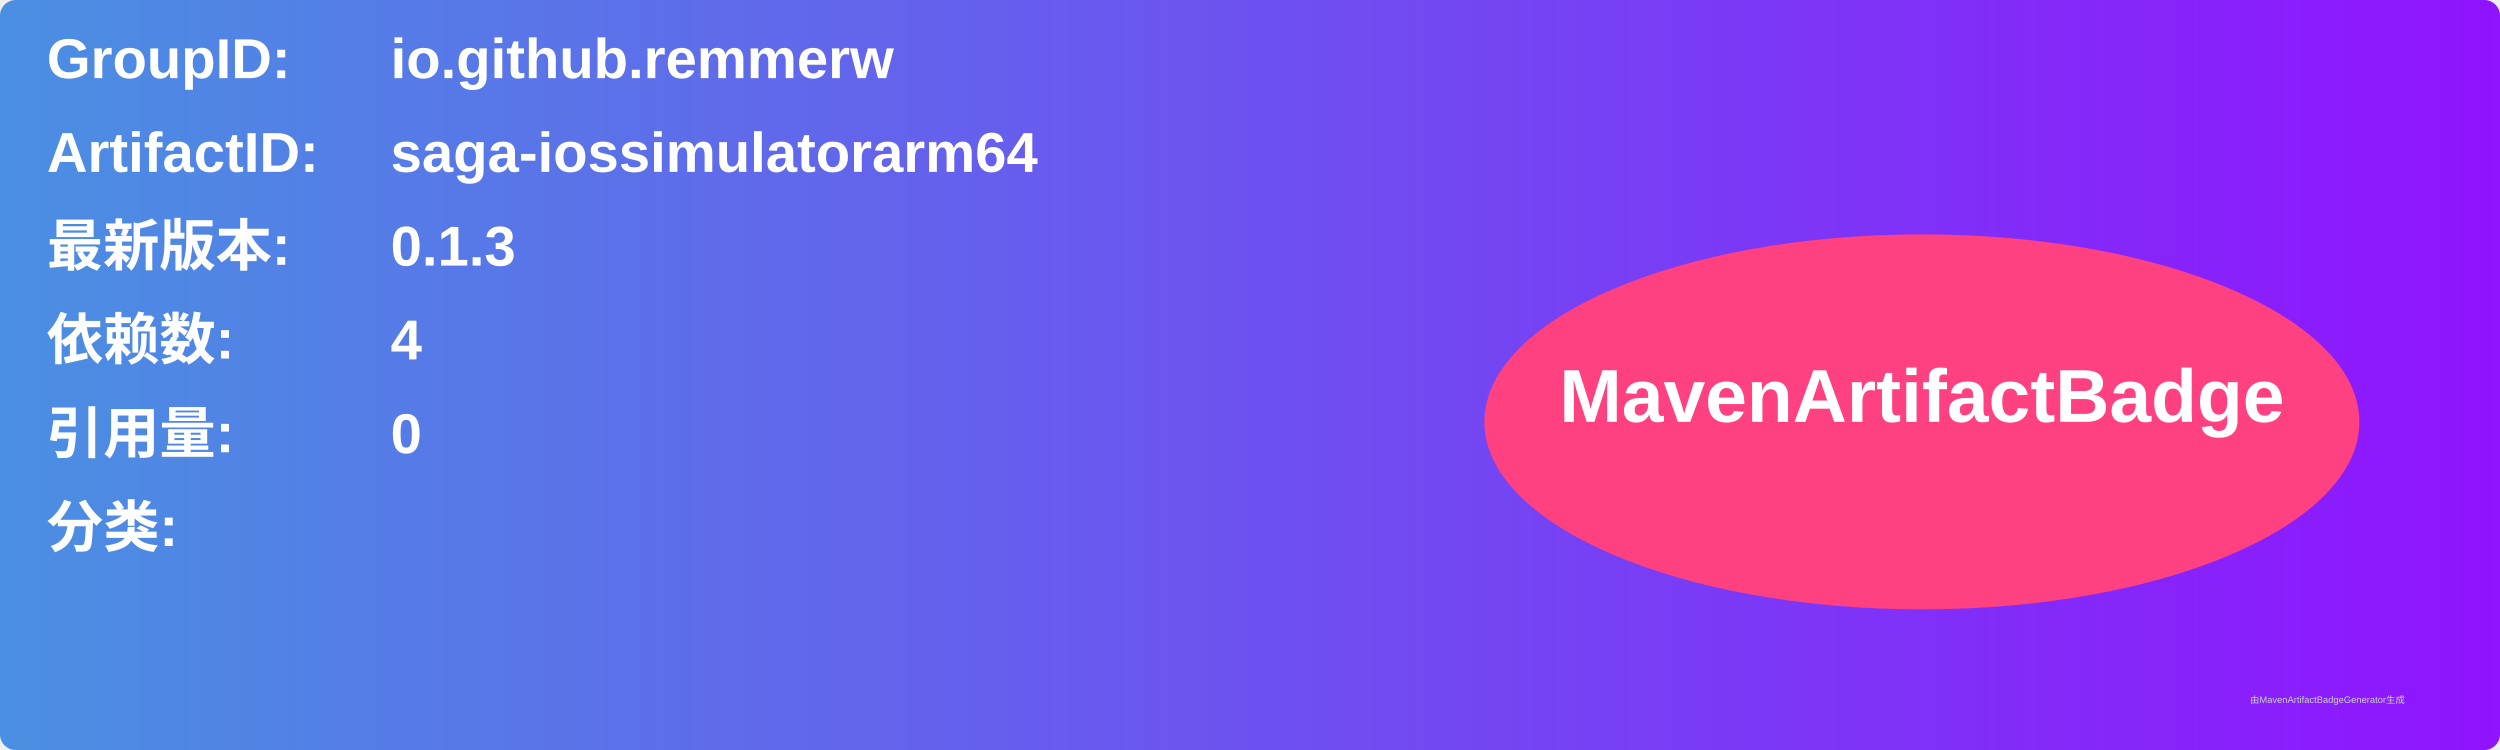
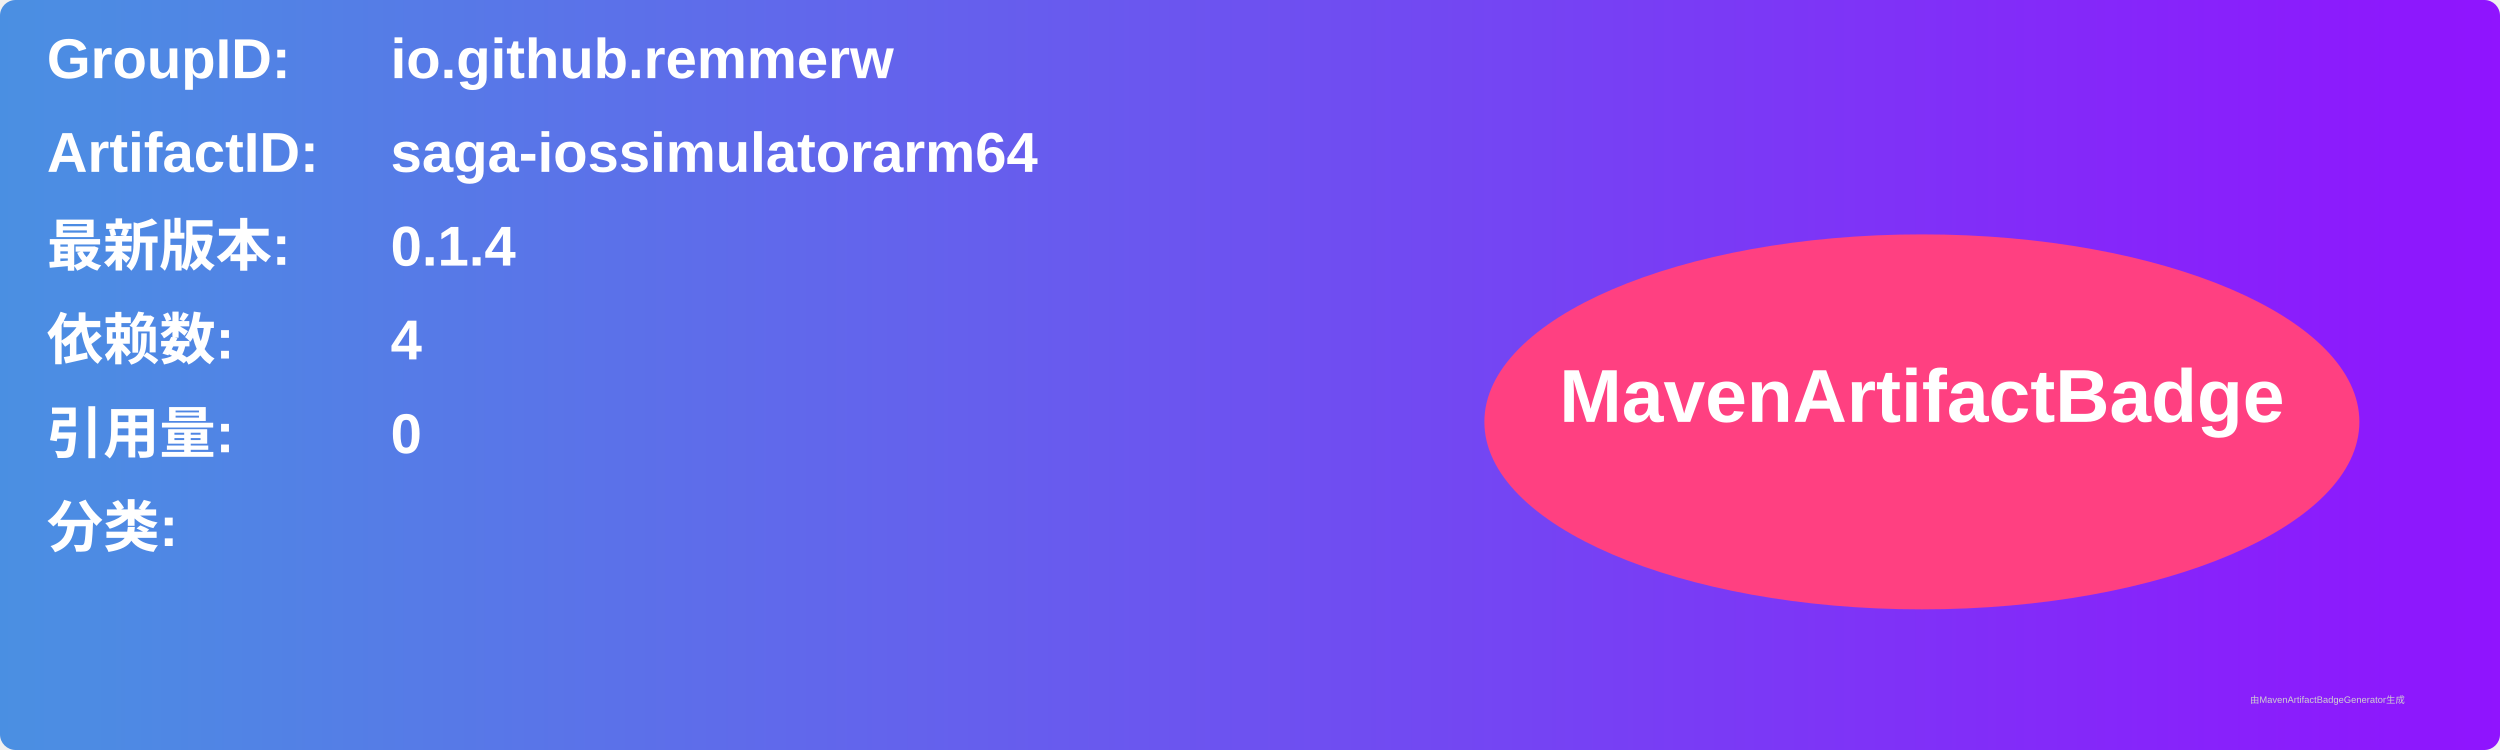
<svg xmlns="http://www.w3.org/2000/svg" width="800" height="240" viewBox="0 0 800 240">
  <linearGradient id="grad" x1="0%" y1="0%" x2="100%" y2="0%">
    <stop offset="0%" stop-color="#4a90e2" />
    <stop offset="100%" stop-color="#9013fe" />
  </linearGradient>
  <rect width="100%" height="100%" rx="5" ry="5" fill="url(#grad)" />
  <g transform="translate(15, 15)">
    <text x="0" y="10" font-family="Arial" font-size="18" fill="white" font-weight="bold" width="260">GroupID:</text>
    <text x="110" y="10" font-family="Arial" font-size="18" fill="white" font-weight="bold" width="460">io.github.remmerw</text>
    <text x="0" y="40" font-family="Arial" font-size="18" fill="white" font-weight="bold" width="260">ArtifactID:</text>
    <text x="110" y="40" font-family="Arial" font-size="18" fill="white" font-weight="bold" width="460">saga-iossimulatorarm64</text>
    <text x="0" y="70" font-family="Arial" font-size="18" fill="white" font-weight="bold">最新版本:</text>
    <text x="110" y="70" font-family="Arial" font-size="18" fill="white" font-weight="bold">
-       <tspan font-weight="bold">0.1.3</tspan>
+       <tspan font-weight="bold">0.1.4</tspan>
    </text>
    <text x="0" y="100" font-family="Arial" font-size="18" fill="white" font-weight="bold">依赖数: </text>
    <text x="110" y="100" font-family="Arial" font-size="18" fill="white">
      <tspan font-weight="bold">4</tspan>
    </text>
    <text x="0" y="130" font-family="Arial" font-size="18" fill="white" font-weight="bold">引用量: </text>
    <text x="110" y="130" font-family="Arial" font-size="18" fill="white">
      <tspan font-weight="bold">0</tspan>
    </text>
    <text x="0" y="160" font-family="Arial" font-size="18" fill="white" font-weight="bold">分类:</text>
    <text x="10" y="190" font-family="Arial" font-size="10" fill="white">
      <tspan font-weight="bold" />
    </text>
    <ellipse cx="600" cy="120" rx="140" ry="60" fill="#ff4081" />
    <text x="600" y="120" text-anchor="middle" font-family="Arial" font-size="24" fill="white" font-weight="bold">MavenArtifactBadge</text>
  </g>
  <text x="720" y="225" font-family="Arial" font-size="3" fill="#d0d0d0">由MavenArtifactBadgeGenerator生成</text>
</svg>
